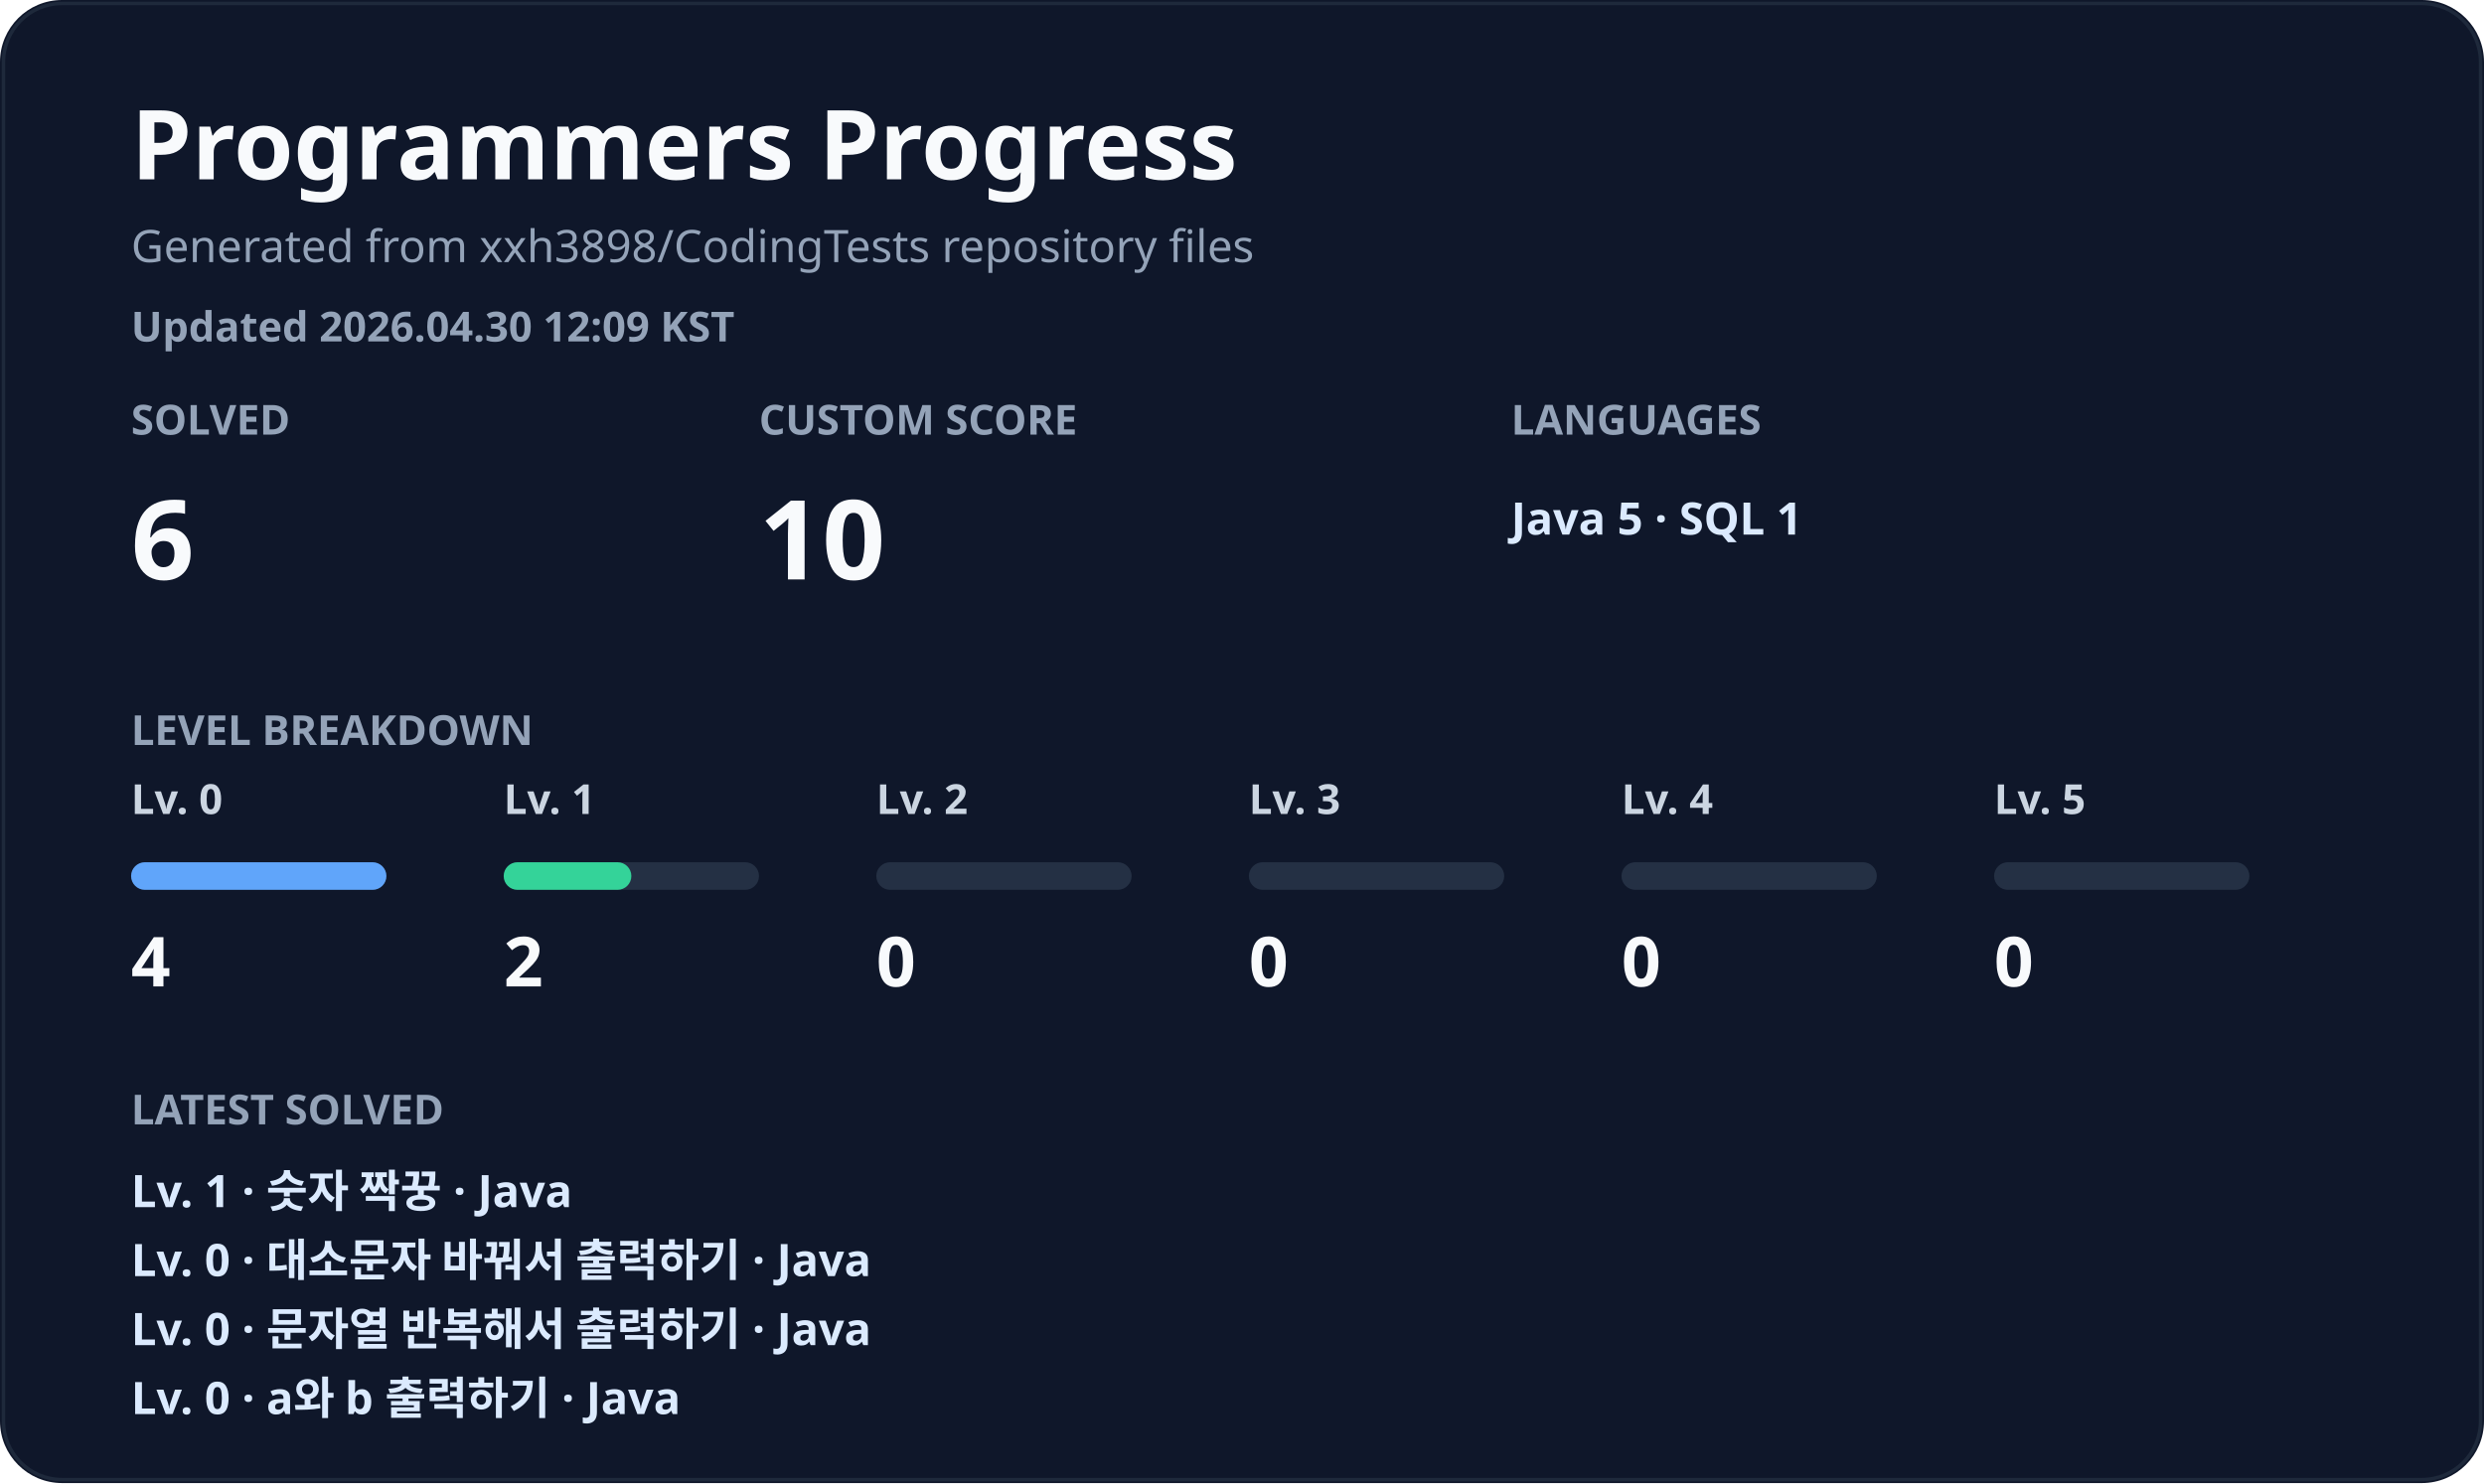
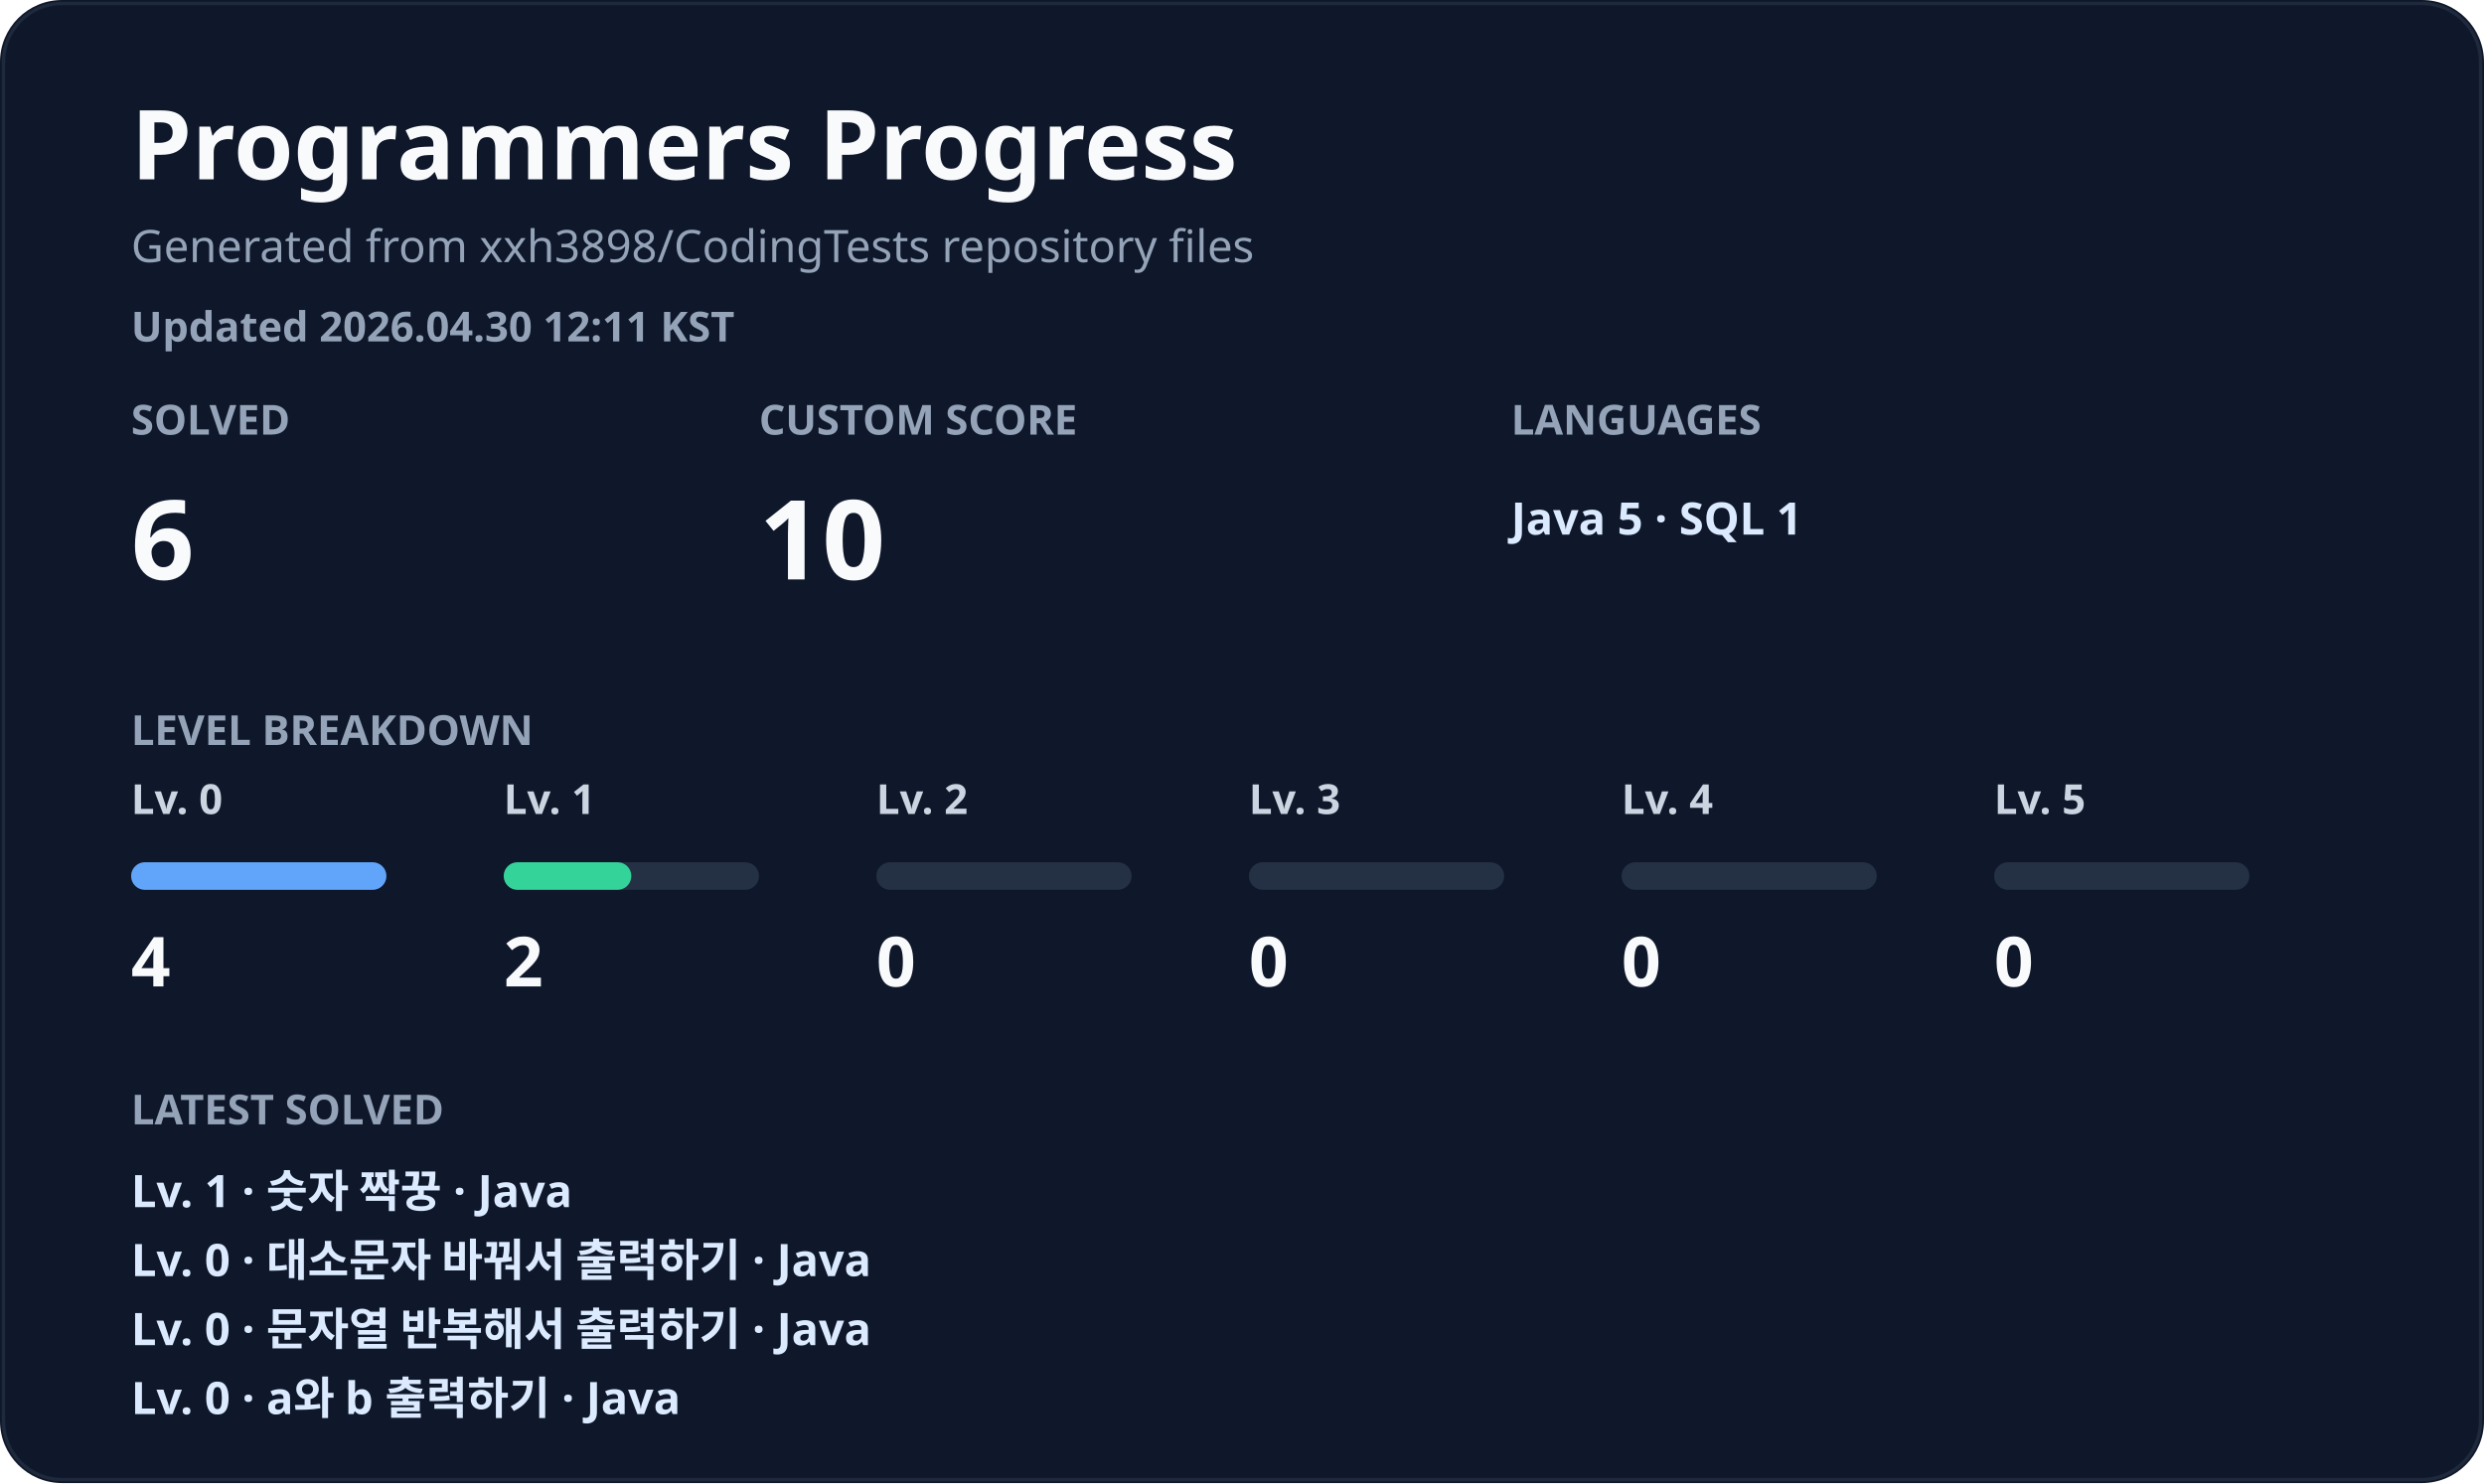
<svg xmlns="http://www.w3.org/2000/svg" width="720" height="430" viewBox="0 0 720 430" fill="none" role="img" aria-labelledby="title desc">
  <style>
    .title { fill: #f8fafc; font: 700 28px 'Segoe UI', 'Apple SD Gothic Neo', 'Noto Sans KR', sans-serif; }
    .subtitle { fill: #94a3b8; font: 500 13px 'Segoe UI', 'Apple SD Gothic Neo', 'Noto Sans KR', sans-serif; }
    .metric-label { fill: #94a3b8; font: 600 12px 'Segoe UI', 'Apple SD Gothic Neo', 'Noto Sans KR', sans-serif; letter-spacing: 0; }
    .metric-value { fill: #f8fafc; font: 800 32px 'Segoe UI', 'Apple SD Gothic Neo', 'Noto Sans KR', sans-serif; }
    .muted { fill: #cbd5e1; font: 700 12px 'Segoe UI', 'Apple SD Gothic Neo', 'Noto Sans KR', sans-serif; }
    .level-count { fill: #f8fafc; font: 800 20px 'Segoe UI', 'Apple SD Gothic Neo', 'Noto Sans KR', sans-serif; }
    .latest { fill: #dbeafe; font: 600 13px 'Segoe UI', 'Apple SD Gothic Neo', 'Noto Sans KR', sans-serif; }
    .small { fill: #94a3b8; font: 600 12px 'Segoe UI', 'Apple SD Gothic Neo', 'Noto Sans KR', sans-serif; }
  </style>
  <rect width="720" height="430" rx="18" fill="#0f172a" />
  <rect x="1" y="1" width="718" height="428" rx="17" stroke="#1e293b" />
  <text x="38" y="52" class="title">Programmers Progress</text>
  <text x="38" y="76" class="subtitle">Generated from xxh3898/CodingTests repository files</text>
-   <text x="38" y="99" class="small">Updated 2026.04.30 12:09 KST</text>
+   <text x="38" y="99" class="small">Updated 2026.04.30 12:11 KST</text>
  <g transform="translate(38 126)">
    <text x="0" y="0" class="metric-label">SOLVED</text>
    <text x="0" y="42" class="metric-value">6</text>
  </g>
  <g transform="translate(220 126)">
    <text x="0" y="0" class="metric-label">CUSTOM SCORE</text>
    <text x="0" y="42" class="metric-value">10</text>
  </g>
  <g transform="translate(438 126)">
    <text x="0" y="0" class="metric-label">LANGUAGES</text>
    <text x="0" y="29" class="latest">Java 5 · SQL 1</text>
  </g>
  <text x="38" y="216" class="metric-label">LEVEL BREAKDOWN</text>
  <g transform="translate(38 236)">
    <text x="0" y="0" class="muted">Lv. 0</text>
    <rect x="0" y="14" width="74" height="8" rx="4" fill="#243044" />
    <rect x="0" y="14" width="74" height="8" rx="4" fill="#60a5fa" />
    <text x="0" y="50" class="level-count">4</text>
  </g>
  <g transform="translate(146 236)">
    <text x="0" y="0" class="muted">Lv. 1</text>
    <rect x="0" y="14" width="74" height="8" rx="4" fill="#243044" />
    <rect x="0" y="14" width="37" height="8" rx="4" fill="#34d399" />
    <text x="0" y="50" class="level-count">2</text>
  </g>
  <g transform="translate(254 236)">
    <text x="0" y="0" class="muted">Lv. 2</text>
    <rect x="0" y="14" width="74" height="8" rx="4" fill="#243044" />
    <rect x="0" y="14" width="0" height="8" rx="4" fill="#fbbf24" />
    <text x="0" y="50" class="level-count">0</text>
  </g>
  <g transform="translate(362 236)">
    <text x="0" y="0" class="muted">Lv. 3</text>
    <rect x="0" y="14" width="74" height="8" rx="4" fill="#243044" />
    <rect x="0" y="14" width="0" height="8" rx="4" fill="#fb7185" />
    <text x="0" y="50" class="level-count">0</text>
  </g>
  <g transform="translate(470 236)">
    <text x="0" y="0" class="muted">Lv. 4</text>
    <rect x="0" y="14" width="74" height="8" rx="4" fill="#243044" />
    <rect x="0" y="14" width="0" height="8" rx="4" fill="#c084fc" />
    <text x="0" y="50" class="level-count">0</text>
  </g>
  <g transform="translate(578 236)">
    <text x="0" y="0" class="muted">Lv. 5</text>
    <rect x="0" y="14" width="74" height="8" rx="4" fill="#243044" />
    <rect x="0" y="14" width="0" height="8" rx="4" fill="#38bdf8" />
    <text x="0" y="50" class="level-count">0</text>
  </g>
  <text x="38" y="326" class="metric-label">LATEST SOLVED</text>
  <text x="38" y="350" class="latest">Lv. 1 · 숫자 짝꿍 · Java</text>
  <text x="38" y="370" class="latest">Lv. 0 · 대소문자 바꿔서 출력하기 · Java</text>
  <text x="38" y="390" class="latest">Lv. 0 · 문자열 반복해서 출력하기 · Java</text>
  <text x="38" y="410" class="latest">Lv. 0 · a와 b 출력하기 · Java</text>
</svg>
